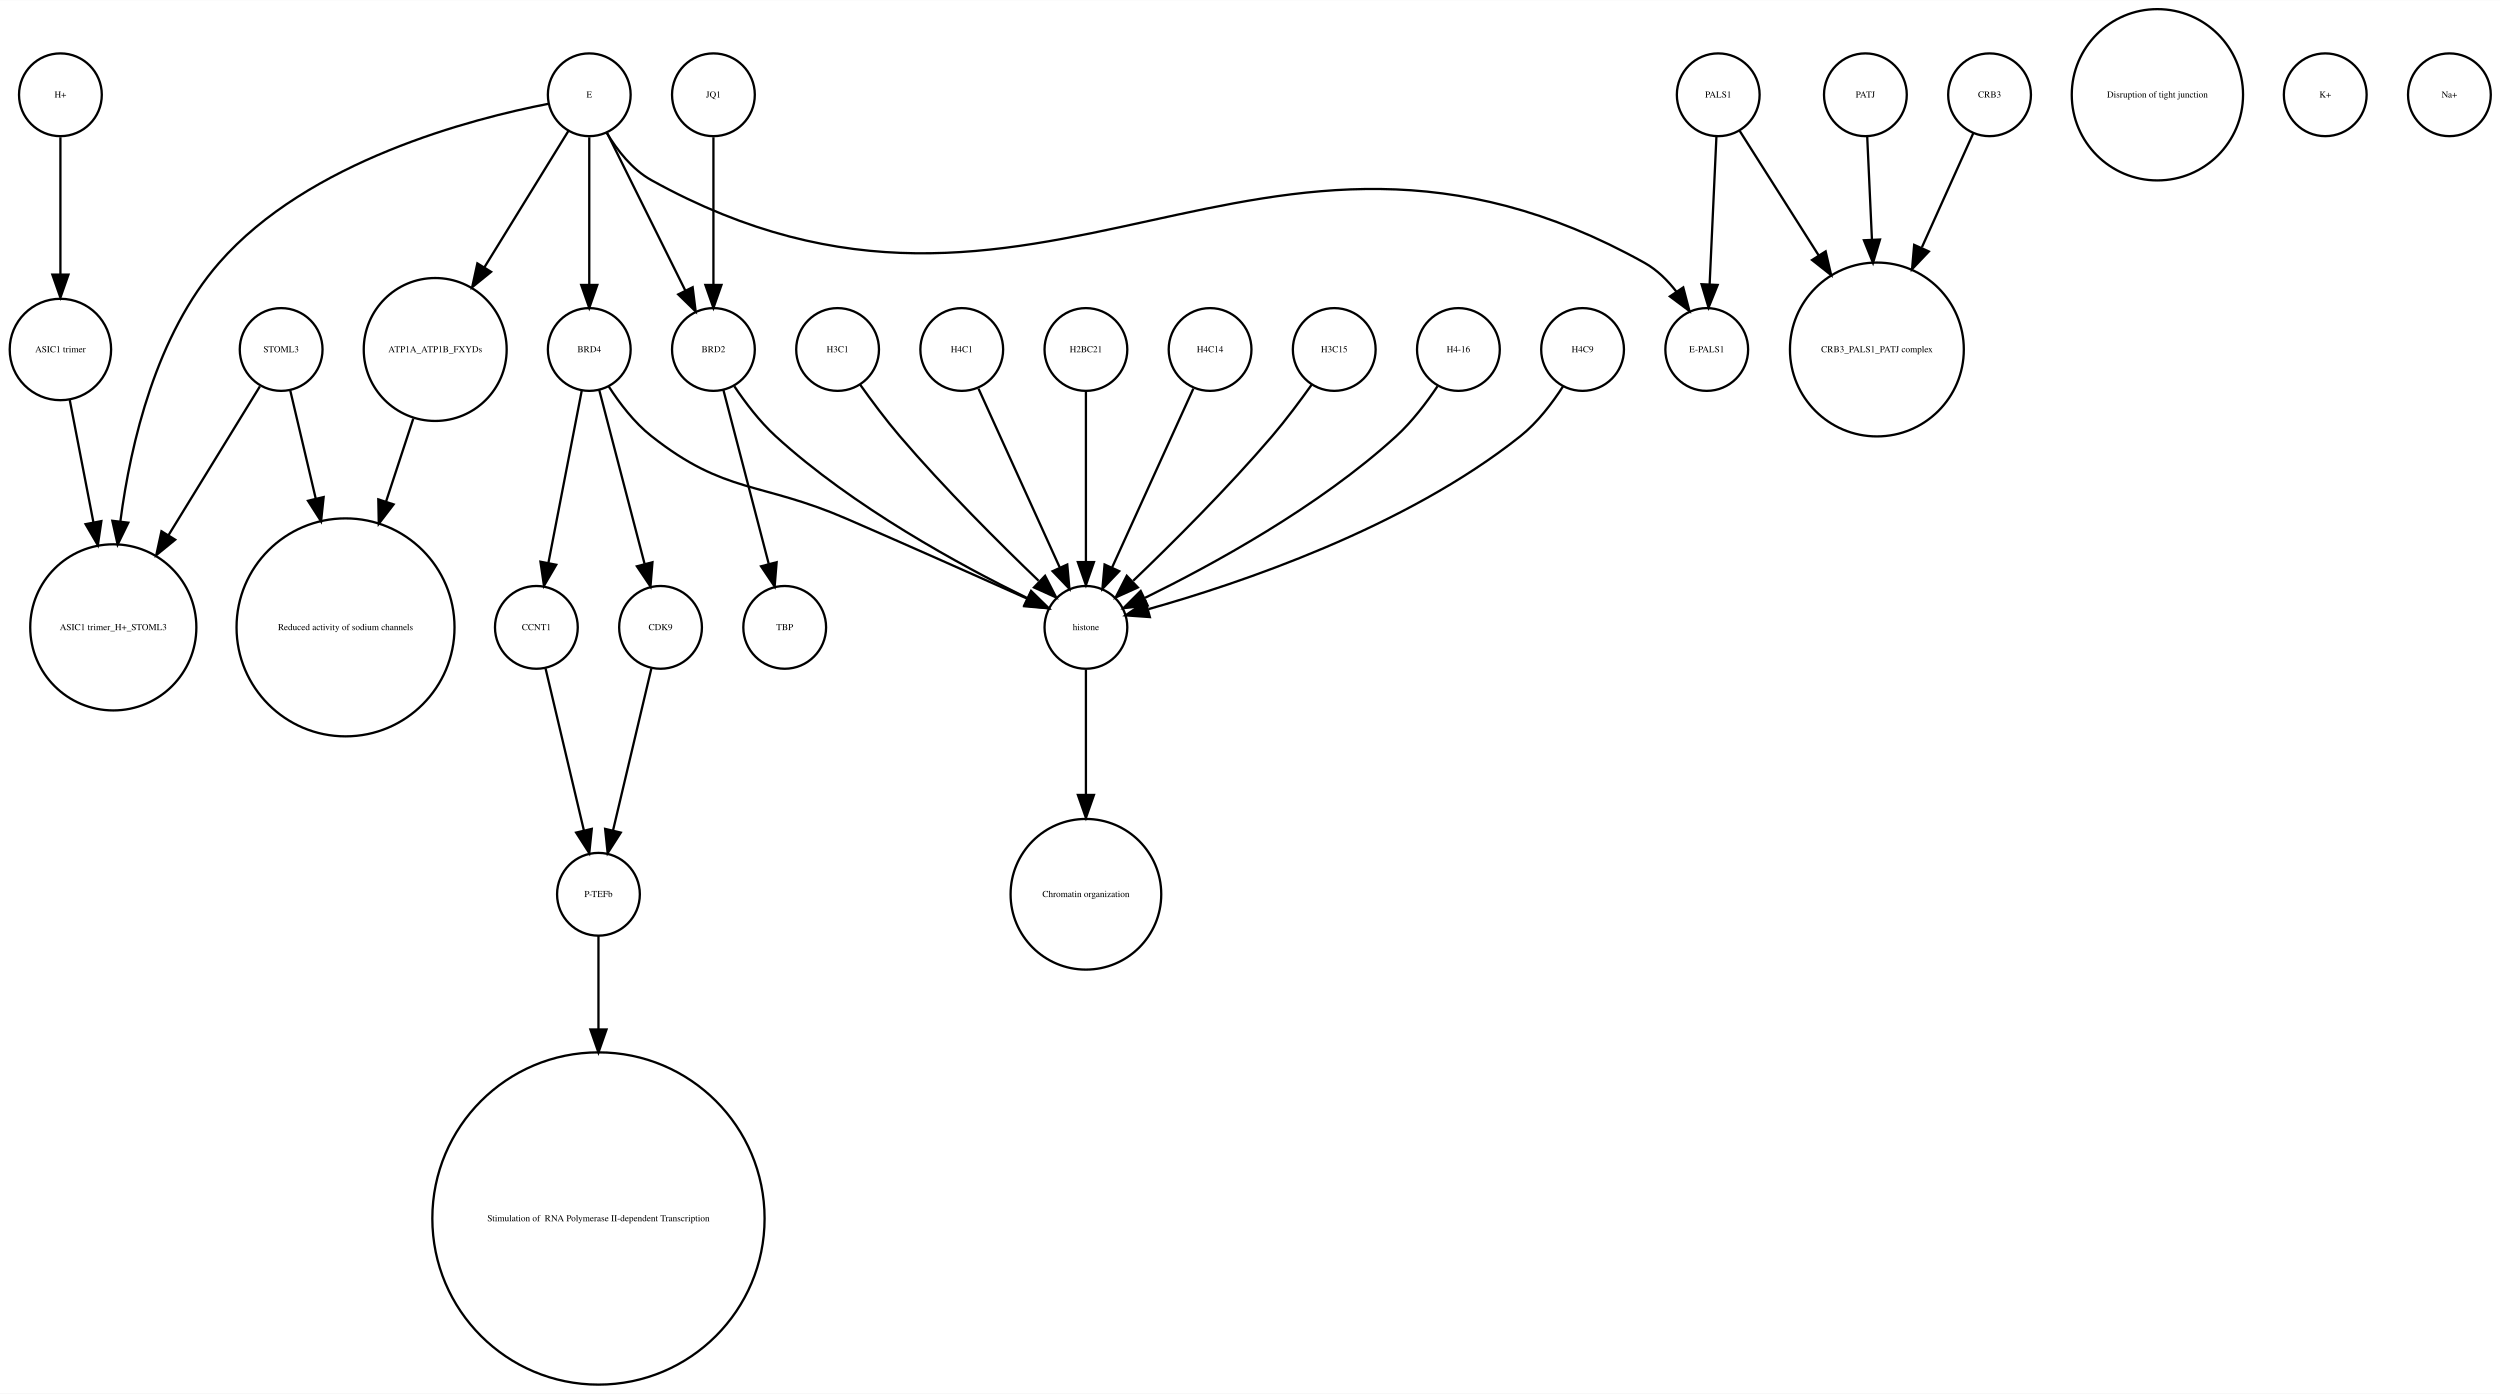
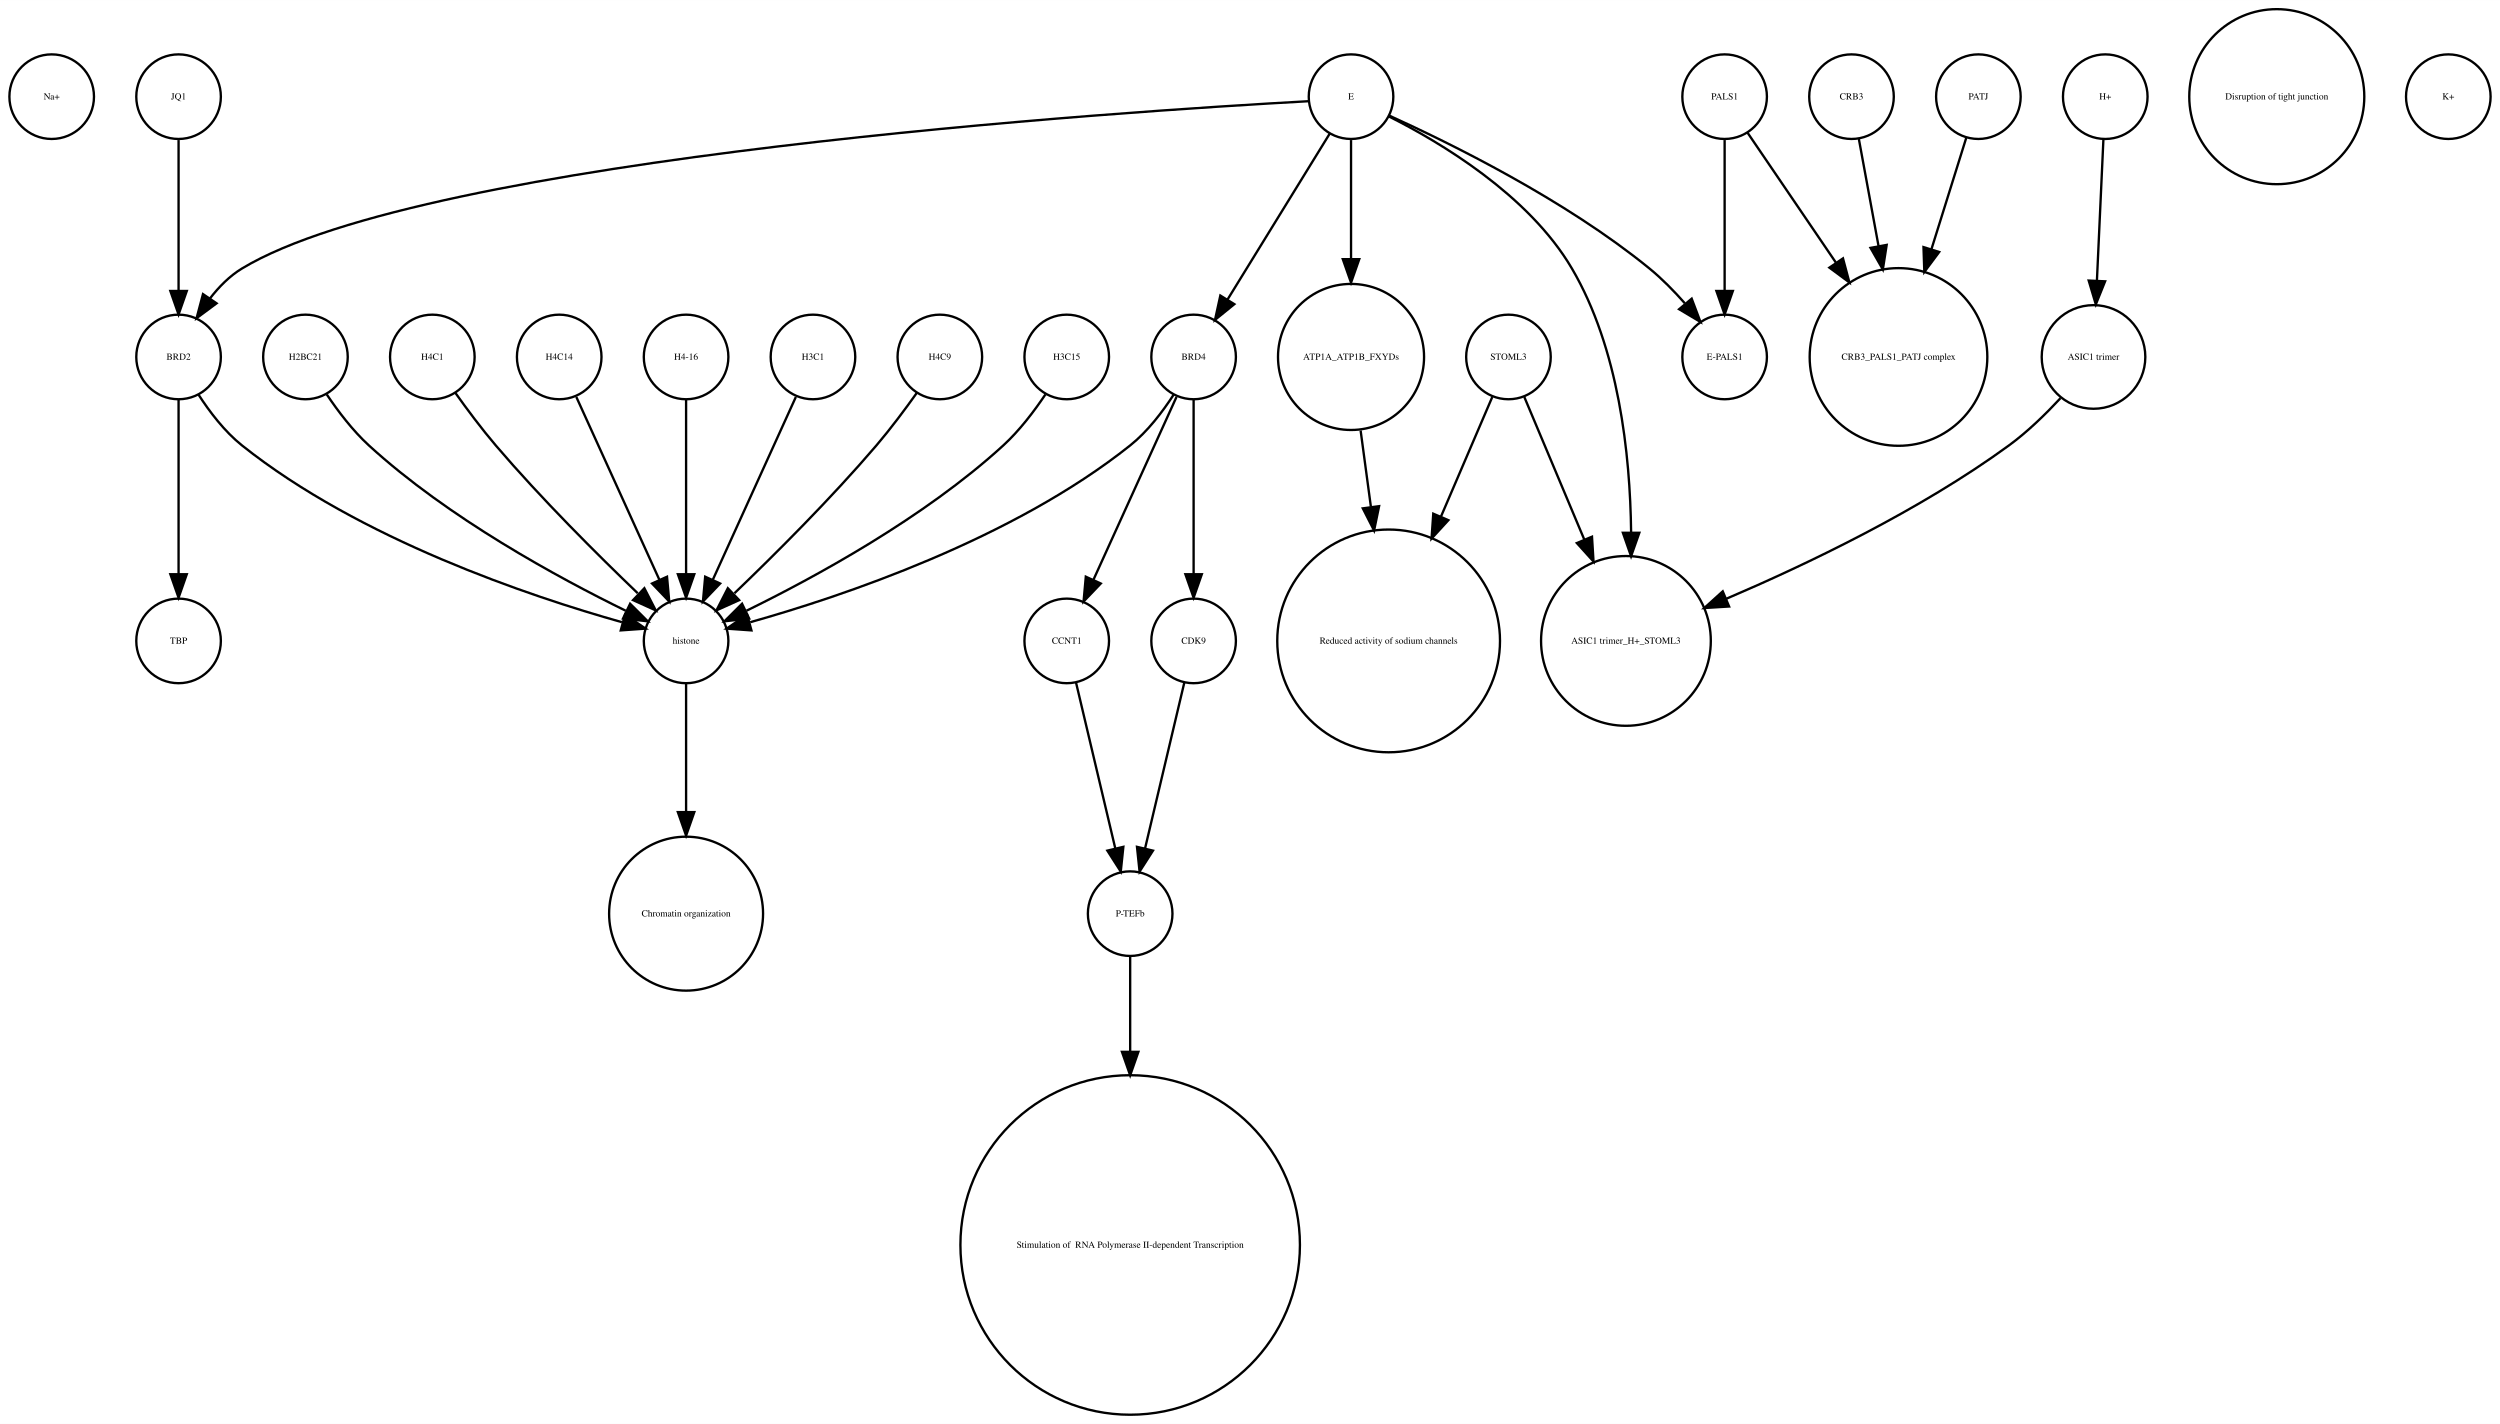
- <svg xmlns="http://www.w3.org/2000/svg" width="1087pt" height="606pt" viewBox="0.00 0.00 1087.27 605.96">
+ <svg xmlns="http://www.w3.org/2000/svg" width="1064pt" height="606pt" viewBox="0.00 0.00 1064.00 605.96">
  <g id="graph0" class="graph" transform="scale(1 1) rotate(0) translate(4 601.963)">
-     <polygon fill="white" stroke="none" points="-4,4 -4,-601.963 1083.27,-601.963 1083.27,4 -4,4" />
+     <polygon fill="white" stroke="none" points="-4,4 -4,-601.963 1060,-601.963 1060,4 -4,4" />
    <g id="node1" class="node">
-       <ellipse fill="none" stroke="black" cx="146.274" cy="-329.21" rx="47.4" ry="47.4" />
-       <text text-anchor="middle" x="146.274" y="-328.01" font-family="Times,serif" font-size="4.00">Reduced activity of sodium channels</text>
+       <ellipse fill="none" stroke="black" cx="18" cy="-560.839" rx="18" ry="18" />
+       <text text-anchor="middle" x="18" y="-559.639" font-family="Times,serif" font-size="4.00">Na+</text>
    </g>
    <g id="node2" class="node">
-       <ellipse fill="none" stroke="black" cx="256.274" cy="-213.13" rx="18" ry="18" />
-       <text text-anchor="middle" x="256.274" y="-211.93" font-family="Times,serif" font-size="4.00">P-TEFb</text>
+       <ellipse fill="none" stroke="black" cx="396" cy="-450.063" rx="18" ry="18" />
+       <text text-anchor="middle" x="396" y="-448.863" font-family="Times,serif" font-size="4.00">H4C9</text>
+     </g>
+     <g id="node21" class="node">
+       <ellipse fill="none" stroke="black" cx="288" cy="-329.21" rx="18" ry="18" />
+       <text text-anchor="middle" x="288" y="-328.01" font-family="Times,serif" font-size="4.00">histone</text>
+     </g>
+     <g id="edge1" class="edge">
+       <path fill="none" stroke="black" d="M386.199,-434.777C381.264,-427.845 375.054,-419.504 369,-412.409 349.664,-389.752 325.468,-365.688 308.578,-349.492" />
+       <polygon fill="black" stroke="black" points="310.585,-346.571 300.927,-342.215 305.76,-351.643 310.585,-346.571" />
+     </g>
+     <g id="node3" class="node">
+       <ellipse fill="none" stroke="black" cx="838" cy="-560.839" rx="18" ry="18" />
+       <text text-anchor="middle" x="838" y="-559.639" font-family="Times,serif" font-size="4.00">PATJ</text>
+     </g>
+     <g id="node15" class="node">
+       <ellipse fill="none" stroke="black" cx="804" cy="-450.063" rx="37.807" ry="37.807" />
+       <text text-anchor="middle" x="804" y="-448.863" font-family="Times,serif" font-size="4.00">CRB3_PALS1_PATJ complex</text>
+     </g>
+     <g id="edge2" class="edge">
+       <path fill="none" stroke="black" d="M832.836,-543.319C828.892,-530.699 823.26,-512.68 818.018,-495.911" />
+       <polygon fill="black" stroke="black" points="821.317,-494.732 814.993,-486.232 814.635,-496.82 821.317,-494.732" />
+     </g>
+     <g id="node4" class="node">
+       <ellipse fill="none" stroke="black" cx="688" cy="-329.21" rx="36.125" ry="36.125" />
+       <text text-anchor="middle" x="688" y="-328.01" font-family="Times,serif" font-size="4.00">ASIC1 trimer_H+_STOML3</text>
+     </g>
+     <g id="node5" class="node">
+       <ellipse fill="none" stroke="black" cx="504" cy="-329.21" rx="18" ry="18" />
+       <text text-anchor="middle" x="504" y="-328.01" font-family="Times,serif" font-size="4.00">CDK9</text>
+     </g>
+     <g id="node8" class="node">
+       <ellipse fill="none" stroke="black" cx="477" cy="-213.13" rx="18" ry="18" />
+       <text text-anchor="middle" x="477" y="-211.93" font-family="Times,serif" font-size="4.00">P-TEFb</text>
+     </g>
+     <g id="edge3" class="edge">
+       <path fill="none" stroke="black" d="M500.016,-311.377C495.629,-292.842 488.514,-262.781 483.355,-240.983" />
+       <polygon fill="black" stroke="black" points="486.709,-239.957 481,-231.032 479.898,-241.569 486.709,-239.957" />
+     </g>
+     <g id="node6" class="node">
+       <ellipse fill="none" stroke="black" cx="450" cy="-329.21" rx="18" ry="18" />
+       <text text-anchor="middle" x="450" y="-328.01" font-family="Times,serif" font-size="4.00">CCNT1</text>
+     </g>
+     <g id="edge4" class="edge">
+       <path fill="none" stroke="black" d="M453.984,-311.377C458.371,-292.842 465.486,-262.781 470.645,-240.983" />
+       <polygon fill="black" stroke="black" points="474.102,-241.569 473,-231.032 467.291,-239.957 474.102,-241.569" />
+     </g>
+     <g id="node7" class="node">
+       <ellipse fill="none" stroke="black" cx="450" cy="-450.063" rx="18" ry="18" />
+       <text text-anchor="middle" x="450" y="-448.863" font-family="Times,serif" font-size="4.00">H3C15</text>
+     </g>
+     <g id="edge5" class="edge">
+       <path fill="none" stroke="black" d="M440.917,-434.084C436.152,-426.987 429.878,-418.708 423,-412.409 389.328,-381.576 342.399,-356.1 313.669,-342.042" />
+       <polygon fill="black" stroke="black" points="314.848,-338.725 304.318,-337.555 311.82,-345.037 314.848,-338.725" />
+     </g>
+     <g id="node9" class="node">
+       <ellipse fill="none" stroke="black" cx="477" cy="-72.125" rx="72.25" ry="72.25" />
+       <text text-anchor="middle" x="477" y="-70.925" font-family="Times,serif" font-size="4.00"> Stimulation of  RNA Polymerase II-dependent Transcription </text>
+     </g>
+     <g id="edge6" class="edge">
+       <path fill="none" stroke="black" d="M477,-195.085C477,-184.44 477,-169.87 477,-154.501" />
+       <polygon fill="black" stroke="black" points="480.5,-154.32 477,-144.32 473.5,-154.32 480.5,-154.32" />
+     </g>
+     <g id="node10" class="node">
+       <ellipse fill="none" stroke="black" cx="342" cy="-450.063" rx="18" ry="18" />
+       <text text-anchor="middle" x="342" y="-448.863" font-family="Times,serif" font-size="4.00">H3C1</text>
+     </g>
+     <g id="edge7" class="edge">
+       <path fill="none" stroke="black" d="M334.717,-433.034C325.649,-413.075 310.056,-378.754 299.399,-355.299" />
+       <polygon fill="black" stroke="black" points="302.49,-353.642 295.167,-345.985 296.117,-356.537 302.49,-353.642" />
+     </g>
+     <g id="node11" class="node">
+       <ellipse fill="none" stroke="black" cx="965" cy="-560.839" rx="37.247" ry="37.247" />
+       <text text-anchor="middle" x="965" y="-559.639" font-family="Times,serif" font-size="4.00">Disruption of tight junction</text>
+     </g>
+     <g id="node12" class="node">
+       <ellipse fill="none" stroke="black" cx="72" cy="-450.063" rx="18" ry="18" />
+       <text text-anchor="middle" x="72" y="-448.863" font-family="Times,serif" font-size="4.00">BRD2</text>
+     </g>
+     <g id="node16" class="node">
+       <ellipse fill="none" stroke="black" cx="72" cy="-329.21" rx="18" ry="18" />
+       <text text-anchor="middle" x="72" y="-328.01" font-family="Times,serif" font-size="4.00">TBP</text>
+     </g>
+     <g id="edge8" class="edge">
+       <path fill="none" stroke="black" d="M72,-432.034C72,-412.64 72,-380.675 72,-357.731" />
+       <polygon fill="black" stroke="black" points="75.5,-357.594 72,-347.594 68.5,-357.594 75.5,-357.594" />
+     </g>
+     <g id="edge9" class="edge">
+       <path fill="none" stroke="black" d="M80.485,-434.026C85.188,-426.745 91.584,-418.322 99,-412.409 149.124,-372.447 221.656,-348.16 260.684,-337.181" />
+       <polygon fill="black" stroke="black" points="262.03,-340.442 270.757,-334.435 260.189,-333.688 262.03,-340.442" />
+     </g>
+     <g id="node13" class="node">
+       <ellipse fill="none" stroke="black" cx="784" cy="-560.839" rx="18" ry="18" />
+       <text text-anchor="middle" x="784" y="-559.639" font-family="Times,serif" font-size="4.00">CRB3</text>
+     </g>
+     <g id="edge10" class="edge">
+       <path fill="none" stroke="black" d="M787.125,-542.843C789.381,-530.571 792.543,-513.377 795.52,-497.184" />
+       <polygon fill="black" stroke="black" points="798.974,-497.752 797.34,-487.284 792.09,-496.486 798.974,-497.752" />
+     </g>
+     <g id="node14" class="node">
+       <ellipse fill="none" stroke="black" cx="892" cy="-560.839" rx="18" ry="18" />
+       <text text-anchor="middle" x="892" y="-559.639" font-family="Times,serif" font-size="4.00">H+</text>
+     </g>
+     <g id="node29" class="node">
+       <ellipse fill="none" stroke="black" cx="887" cy="-450.063" rx="22.05" ry="22.05" />
+       <text text-anchor="middle" x="887" y="-448.863" font-family="Times,serif" font-size="4.00">ASIC1 trimer</text>
+     </g>
+     <g id="edge11" class="edge">
+       <path fill="none" stroke="black" d="M891.219,-542.843C890.478,-526.736 889.348,-502.15 888.444,-482.477" />
+       <polygon fill="black" stroke="black" points="891.937,-482.253 887.982,-472.424 884.945,-482.574 891.937,-482.253" />
+     </g>
+     <g id="node17" class="node">
+       <ellipse fill="none" stroke="black" cx="126" cy="-450.063" rx="18" ry="18" />
+       <text text-anchor="middle" x="126" y="-448.863" font-family="Times,serif" font-size="4.00">H2BC21</text>
+     </g>
+     <g id="edge12" class="edge">
+       <path fill="none" stroke="black" d="M135.083,-434.084C139.848,-426.987 146.122,-418.708 153,-412.409 186.672,-381.576 233.601,-356.1 262.331,-342.042" />
+       <polygon fill="black" stroke="black" points="264.18,-345.037 271.682,-337.555 261.152,-338.725 264.18,-345.037" />
+     </g>
+     <g id="node18" class="node">
+       <ellipse fill="none" stroke="black" cx="1038" cy="-560.839" rx="18" ry="18" />
+       <text text-anchor="middle" x="1038" y="-559.639" font-family="Times,serif" font-size="4.00">K+</text>
    </g>
    <g id="node19" class="node">
-       <ellipse fill="none" stroke="black" cx="256.274" cy="-72.125" rx="72.25" ry="72.25" />
-       <text text-anchor="middle" x="256.274" y="-70.925" font-family="Times,serif" font-size="4.00"> Stimulation of  RNA Polymerase II-dependent Transcription </text>
-     </g>
-     <g id="edge1" class="edge">
-       <path fill="none" stroke="black" d="M256.274,-195.085C256.274,-184.44 256.274,-169.87 256.274,-154.501" />
-       <polygon fill="black" stroke="black" points="259.774,-154.32 256.274,-144.32 252.774,-154.32 259.774,-154.32" />
-     </g>
-     <g id="node3" class="node">
-       <ellipse fill="none" stroke="black" cx="337.274" cy="-329.21" rx="18" ry="18" />
-       <text text-anchor="middle" x="337.274" y="-328.01" font-family="Times,serif" font-size="4.00">TBP</text>
-     </g>
-     <g id="node4" class="node">
-       <ellipse fill="none" stroke="black" cx="118.274" cy="-450.063" rx="18" ry="18" />
-       <text text-anchor="middle" x="118.274" y="-448.863" font-family="Times,serif" font-size="4.00">STOML3</text>
-     </g>
-     <g id="edge3" class="edge">
-       <path fill="none" stroke="black" d="M122.226,-432.286C125.137,-419.93 129.273,-402.375 133.296,-385.299" />
-       <polygon fill="black" stroke="black" points="136.755,-385.88 135.641,-375.344 129.941,-384.275 136.755,-385.88" />
-     </g>
-     <g id="node17" class="node">
-       <ellipse fill="none" stroke="black" cx="45.274" cy="-329.21" rx="36.125" ry="36.125" />
-       <text text-anchor="middle" x="45.274" y="-328.01" font-family="Times,serif" font-size="4.00">ASIC1 trimer_H+_STOML3</text>
-     </g>
-     <g id="edge2" class="edge">
-       <path fill="none" stroke="black" d="M109.028,-434.01C99.071,-417.798 82.825,-391.348 69.226,-369.207" />
-       <polygon fill="black" stroke="black" points="72.187,-367.341 63.971,-360.651 66.222,-371.004 72.187,-367.341" />
-     </g>
-     <g id="node5" class="node">
-       <ellipse fill="none" stroke="black" cx="468.274" cy="-329.21" rx="18" ry="18" />
-       <text text-anchor="middle" x="468.274" y="-328.01" font-family="Times,serif" font-size="4.00">histone</text>
+       <ellipse fill="none" stroke="black" cx="180" cy="-450.063" rx="18" ry="18" />
+       <text text-anchor="middle" x="180" y="-448.863" font-family="Times,serif" font-size="4.00">H4C1</text>
+     </g>
+     <g id="edge13" class="edge">
+       <path fill="none" stroke="black" d="M189.801,-434.777C194.736,-427.845 200.946,-419.504 207,-412.409 226.336,-389.752 250.532,-365.688 267.422,-349.492" />
+       <polygon fill="black" stroke="black" points="270.24,-351.643 275.073,-342.215 265.415,-346.571 270.24,-351.643" />
+     </g>
+     <g id="node20" class="node">
+       <ellipse fill="none" stroke="black" cx="638" cy="-450.063" rx="18" ry="18" />
+       <text text-anchor="middle" x="638" y="-448.863" font-family="Times,serif" font-size="4.00">STOML3</text>
+     </g>
+     <g id="edge15" class="edge">
+       <path fill="none" stroke="black" d="M644.743,-433.034C651.262,-417.539 661.422,-393.388 670.257,-372.385" />
+       <polygon fill="black" stroke="black" points="673.554,-373.574 674.206,-362.999 667.102,-370.86 673.554,-373.574" />
+     </g>
+     <g id="node27" class="node">
+       <ellipse fill="none" stroke="black" cx="587" cy="-329.21" rx="47.4" ry="47.4" />
+       <text text-anchor="middle" x="587" y="-328.01" font-family="Times,serif" font-size="4.00">Reduced activity of sodium channels</text>
+     </g>
+     <g id="edge14" class="edge">
+       <path fill="none" stroke="black" d="M631.122,-433.034C625.47,-419.862 617.134,-400.436 609.226,-382.006" />
+       <polygon fill="black" stroke="black" points="612.428,-380.594 605.269,-372.784 605.996,-383.354 612.428,-380.594" />
+     </g>
+     <g id="node31" class="node">
+       <ellipse fill="none" stroke="black" cx="288" cy="-213.13" rx="32.761" ry="32.761" />
+       <text text-anchor="middle" x="288" y="-211.93" font-family="Times,serif" font-size="4.00">Chromatin organization</text>
+     </g>
+     <g id="edge16" class="edge">
+       <path fill="none" stroke="black" d="M288,-310.884C288,-296.474 288,-275.35 288,-256.514" />
+       <polygon fill="black" stroke="black" points="291.5,-256.342 288,-246.342 284.5,-256.342 291.5,-256.342" />
+     </g>
+     <g id="node22" class="node">
+       <ellipse fill="none" stroke="black" cx="571" cy="-560.839" rx="18" ry="18" />
+       <text text-anchor="middle" x="571" y="-559.639" font-family="Times,serif" font-size="4.00">E</text>
+     </g>
+     <g id="edge19" class="edge">
+       <path fill="none" stroke="black" d="M587.066,-552.445C608.691,-541.575 646.573,-519.117 665,-487.716 684.94,-453.736 689.804,-408.753 690.199,-375.561" />
+       <polygon fill="black" stroke="black" points="693.699,-375.223 690.184,-365.228 686.699,-375.233 693.699,-375.223" />
+     </g>
+     <g id="edge18" class="edge">
+       <path fill="none" stroke="black" d="M552.922,-558.909C476.206,-554.686 177.92,-535.428 99,-487.716 93.714,-484.521 89.139,-479.86 85.333,-474.926" />
+       <polygon fill="black" stroke="black" points="88.178,-472.885 79.666,-466.577 82.386,-476.817 88.178,-472.885" />
+     </g>
+     <g id="node23" class="node">
+       <ellipse fill="none" stroke="black" cx="504" cy="-450.063" rx="18" ry="18" />
+       <text text-anchor="middle" x="504" y="-448.863" font-family="Times,serif" font-size="4.00">BRD4</text>
+     </g>
+     <g id="edge21" class="edge">
+       <path fill="none" stroke="black" d="M561.964,-545.169C550.775,-527.004 531.58,-495.84 518.364,-474.383" />
+       <polygon fill="black" stroke="black" points="521.331,-472.527 513.107,-465.848 515.371,-476.198 521.331,-472.527" />
+     </g>
+     <g id="node24" class="node">
+       <ellipse fill="none" stroke="black" cx="730" cy="-450.063" rx="18" ry="18" />
+       <text text-anchor="middle" x="730" y="-448.863" font-family="Times,serif" font-size="4.00">E-PALS1</text>
+     </g>
+     <g id="edge20" class="edge">
+       <path fill="none" stroke="black" d="M587.324,-552.75C612.605,-541.309 662.059,-517.065 698,-487.716 703.324,-483.369 708.497,-478.081 713.077,-472.891" />
+       <polygon fill="black" stroke="black" points="715.98,-474.876 719.721,-464.964 710.615,-470.379 715.98,-474.876" />
+     </g>
+     <g id="node28" class="node">
+       <ellipse fill="none" stroke="black" cx="571" cy="-450.063" rx="31.08" ry="31.08" />
+       <text text-anchor="middle" x="571" y="-448.863" font-family="Times,serif" font-size="4.00">ATP1A_ATP1B_FXYDs</text>
+     </g>
+     <g id="edge17" class="edge">
+       <path fill="none" stroke="black" d="M571,-542.363C571,-528.707 571,-509.175 571,-491.678" />
+       <polygon fill="black" stroke="black" points="574.5,-491.671 571,-481.671 567.5,-491.671 574.5,-491.671" />
+     </g>
+     <g id="edge22" class="edge">
+       <path fill="none" stroke="black" d="M504,-432.034C504,-412.64 504,-380.675 504,-357.731" />
+       <polygon fill="black" stroke="black" points="507.5,-357.594 504,-347.594 500.5,-357.594 507.5,-357.594" />
+     </g>
+     <g id="edge23" class="edge">
+       <path fill="none" stroke="black" d="M496.717,-433.034C487.649,-413.075 472.056,-378.754 461.399,-355.299" />
+       <polygon fill="black" stroke="black" points="464.49,-353.642 457.167,-345.985 458.117,-356.537 464.49,-353.642" />
+     </g>
+     <g id="edge24" class="edge">
+       <path fill="none" stroke="black" d="M495.515,-434.026C490.812,-426.745 484.416,-418.322 477,-412.409 426.876,-372.447 354.344,-348.16 315.316,-337.181" />
+       <polygon fill="black" stroke="black" points="315.811,-333.688 305.243,-334.435 313.97,-340.442 315.811,-333.688" />
+     </g>
+     <g id="node25" class="node">
+       <ellipse fill="none" stroke="black" cx="234" cy="-450.063" rx="18" ry="18" />
+       <text text-anchor="middle" x="234" y="-448.863" font-family="Times,serif" font-size="4.00">H4C14</text>
+     </g>
+     <g id="edge25" class="edge">
+       <path fill="none" stroke="black" d="M241.283,-433.034C250.351,-413.075 265.944,-378.754 276.601,-355.299" />
+       <polygon fill="black" stroke="black" points="279.883,-356.537 280.833,-345.985 273.51,-353.642 279.883,-356.537" />
+     </g>
+     <g id="node26" class="node">
+       <ellipse fill="none" stroke="black" cx="288" cy="-450.063" rx="18" ry="18" />
+       <text text-anchor="middle" x="288" y="-448.863" font-family="Times,serif" font-size="4.00">H4-16</text>
+     </g>
+     <g id="edge26" class="edge">
+       <path fill="none" stroke="black" d="M288,-432.034C288,-412.64 288,-380.675 288,-357.731" />
+       <polygon fill="black" stroke="black" points="291.5,-357.594 288,-347.594 284.5,-357.594 291.5,-357.594" />
+     </g>
+     <g id="edge27" class="edge">
+       <path fill="none" stroke="black" d="M575.079,-418.764C576.412,-408.864 577.937,-397.532 579.442,-386.356" />
+       <polygon fill="black" stroke="black" points="582.946,-386.558 580.811,-376.18 576.009,-385.624 582.946,-386.558" />
+     </g>
+     <g id="edge28" class="edge">
+       <path fill="none" stroke="black" d="M872.96,-432.542C866.685,-425.777 858.924,-418.196 851,-412.409 813.216,-384.818 764.807,-361.715 730.591,-347.098" />
+       <polygon fill="black" stroke="black" points="731.912,-343.857 721.337,-343.204 729.197,-350.309 731.912,-343.857" />
+     </g>
+     <g id="node30" class="node">
+       <ellipse fill="none" stroke="black" cx="730" cy="-560.839" rx="18" ry="18" />
+       <text text-anchor="middle" x="730" y="-559.639" font-family="Times,serif" font-size="4.00">PALS1</text>
+     </g>
+     <g id="edge29" class="edge">
+       <path fill="none" stroke="black" d="M739.674,-545.619C749.23,-531.573 764.279,-509.451 777.419,-490.135" />
+       <polygon fill="black" stroke="black" points="780.373,-492.016 783.104,-481.78 774.585,-488.079 780.373,-492.016" />
+     </g>
+     <g id="edge30" class="edge">
+       <path fill="none" stroke="black" d="M730,-542.363C730,-525.054 730,-498.303 730,-478.224" />
+       <polygon fill="black" stroke="black" points="733.5,-478.138 730,-468.138 726.5,-478.138 733.5,-478.138" />
    </g>
    <g id="node32" class="node">
-       <ellipse fill="none" stroke="black" cx="468.274" cy="-213.13" rx="32.761" ry="32.761" />
-       <text text-anchor="middle" x="468.274" y="-211.93" font-family="Times,serif" font-size="4.00">Chromatin organization</text>
-     </g>
-     <g id="edge4" class="edge">
-       <path fill="none" stroke="black" d="M468.274,-310.884C468.274,-296.474 468.274,-275.35 468.274,-256.514" />
-       <polygon fill="black" stroke="black" points="471.774,-256.342 468.274,-246.342 464.774,-256.342 471.774,-256.342" />
-     </g>
-     <g id="node6" class="node">
-       <ellipse fill="none" stroke="black" cx="738.274" cy="-450.063" rx="18" ry="18" />
-       <text text-anchor="middle" x="738.274" y="-448.863" font-family="Times,serif" font-size="4.00">E-PALS1</text>
-     </g>
-     <g id="node7" class="node">
-       <ellipse fill="none" stroke="black" cx="812.274" cy="-450.063" rx="37.807" ry="37.807" />
-       <text text-anchor="middle" x="812.274" y="-448.863" font-family="Times,serif" font-size="4.00">CRB3_PALS1_PATJ complex</text>
-     </g>
-     <g id="node8" class="node">
-       <ellipse fill="none" stroke="black" cx="576.274" cy="-450.063" rx="18" ry="18" />
-       <text text-anchor="middle" x="576.274" y="-448.863" font-family="Times,serif" font-size="4.00">H3C15</text>
-     </g>
-     <g id="edge5" class="edge">
-       <path fill="none" stroke="black" d="M566.473,-434.777C561.537,-427.845 555.328,-419.504 549.274,-412.409 529.938,-389.752 505.742,-365.688 488.852,-349.492" />
-       <polygon fill="black" stroke="black" points="490.859,-346.571 481.201,-342.215 486.034,-351.643 490.859,-346.571" />
-     </g>
-     <g id="node9" class="node">
-       <ellipse fill="none" stroke="black" cx="934.274" cy="-560.839" rx="37.247" ry="37.247" />
-       <text text-anchor="middle" x="934.274" y="-559.639" font-family="Times,serif" font-size="4.00">Disruption of tight junction</text>
-     </g>
-     <g id="node10" class="node">
-       <ellipse fill="none" stroke="black" cx="252.274" cy="-450.063" rx="18" ry="18" />
-       <text text-anchor="middle" x="252.274" y="-448.863" font-family="Times,serif" font-size="4.00">BRD4</text>
-     </g>
-     <g id="edge7" class="edge">
-       <path fill="none" stroke="black" d="M260.735,-433.996C265.432,-426.707 271.83,-418.286 279.274,-412.409 311.475,-386.988 326.637,-392.738 364.274,-376.409 391.186,-364.734 421.867,-351.06 442.891,-341.634" />
-       <polygon fill="black" stroke="black" points="444.41,-344.788 452.1,-337.5 441.543,-338.402 444.41,-344.788" />
-     </g>
-     <g id="node21" class="node">
-       <ellipse fill="none" stroke="black" cx="229.274" cy="-329.21" rx="18" ry="18" />
-       <text text-anchor="middle" x="229.274" y="-328.01" font-family="Times,serif" font-size="4.00">CCNT1</text>
-     </g>
-     <g id="edge6" class="edge">
-       <path fill="none" stroke="black" d="M249.027,-432.286C245.247,-412.754 238.953,-380.229 234.487,-357.147" />
-       <polygon fill="black" stroke="black" points="237.915,-356.439 232.578,-347.286 231.042,-357.769 237.915,-356.439" />
-     </g>
-     <g id="node23" class="node">
-       <ellipse fill="none" stroke="black" cx="283.274" cy="-329.21" rx="18" ry="18" />
-       <text text-anchor="middle" x="283.274" y="-328.01" font-family="Times,serif" font-size="4.00">CDK9</text>
-     </g>
-     <g id="edge8" class="edge">
-       <path fill="none" stroke="black" d="M256.584,-432.537C261.691,-412.956 270.269,-380.07 276.32,-356.873" />
-       <polygon fill="black" stroke="black" points="279.763,-357.539 278.9,-346.979 272.99,-355.772 279.763,-357.539" />
-     </g>
-     <g id="node11" class="node">
-       <ellipse fill="none" stroke="black" cx="630.274" cy="-450.063" rx="18" ry="18" />
-       <text text-anchor="middle" x="630.274" y="-448.863" font-family="Times,serif" font-size="4.00">H4-16</text>
-     </g>
-     <g id="edge9" class="edge">
-       <path fill="none" stroke="black" d="M621.191,-434.084C616.426,-426.987 610.152,-418.708 603.274,-412.409 569.602,-381.576 522.673,-356.1 493.943,-342.042" />
-       <polygon fill="black" stroke="black" points="495.122,-338.725 484.592,-337.555 492.094,-345.037 495.122,-338.725" />
-     </g>
-     <g id="node12" class="node">
-       <ellipse fill="none" stroke="black" cx="684.274" cy="-450.063" rx="18" ry="18" />
-       <text text-anchor="middle" x="684.274" y="-448.863" font-family="Times,serif" font-size="4.00">H4C9</text>
-     </g>
-     <g id="edge10" class="edge">
-       <path fill="none" stroke="black" d="M675.789,-434.026C671.086,-426.745 664.69,-418.322 657.274,-412.409 607.15,-372.447 534.617,-348.16 495.59,-337.181" />
-       <polygon fill="black" stroke="black" points="496.085,-333.688 485.517,-334.435 494.244,-340.442 496.085,-333.688" />
-     </g>
-     <g id="node13" class="node">
-       <ellipse fill="none" stroke="black" cx="807.274" cy="-560.839" rx="18" ry="18" />
-       <text text-anchor="middle" x="807.274" y="-559.639" font-family="Times,serif" font-size="4.00">PATJ</text>
-     </g>
-     <g id="edge11" class="edge">
-       <path fill="none" stroke="black" d="M808.055,-542.843C808.609,-530.785 809.382,-513.975 810.115,-498.031" />
-       <polygon fill="black" stroke="black" points="813.625,-497.888 810.588,-487.738 806.632,-497.567 813.625,-497.888" />
-     </g>
-     <g id="node14" class="node">
-       <ellipse fill="none" stroke="black" cx="185.274" cy="-450.063" rx="31.08" ry="31.08" />
-       <text text-anchor="middle" x="185.274" y="-448.863" font-family="Times,serif" font-size="4.00">ATP1A_ATP1B_FXYDs</text>
-     </g>
-     <g id="edge12" class="edge">
-       <path fill="none" stroke="black" d="M175.733,-419.988C172.175,-409.143 168.011,-396.454 163.953,-384.088" />
-       <polygon fill="black" stroke="black" points="167.179,-382.692 160.735,-374.282 160.528,-384.875 167.179,-382.692" />
-     </g>
-     <g id="node15" class="node">
-       <ellipse fill="none" stroke="black" cx="360.274" cy="-450.063" rx="18" ry="18" />
-       <text text-anchor="middle" x="360.274" y="-448.863" font-family="Times,serif" font-size="4.00">H3C1</text>
-     </g>
-     <g id="edge13" class="edge">
-       <path fill="none" stroke="black" d="M370.075,-434.777C375.01,-427.845 381.22,-419.504 387.274,-412.409 406.61,-389.752 430.806,-365.688 447.696,-349.492" />
-       <polygon fill="black" stroke="black" points="450.513,-351.643 455.347,-342.215 445.689,-346.571 450.513,-351.643" />
-     </g>
-     <g id="node16" class="node">
-       <ellipse fill="none" stroke="black" cx="252.274" cy="-560.839" rx="18" ry="18" />
-       <text text-anchor="middle" x="252.274" y="-559.639" font-family="Times,serif" font-size="4.00">E</text>
-     </g>
-     <g id="edge17" class="edge">
-       <path fill="none" stroke="black" d="M259.855,-544.315C264.395,-536.767 270.919,-528.346 279.274,-523.716 447.793,-430.329 543.081,-581.691 711.274,-487.716 716.666,-484.703 721.283,-480.114 725.094,-475.191" />
-       <polygon fill="black" stroke="black" points="728.056,-477.06 730.744,-466.811 722.252,-473.146 728.056,-477.06" />
-     </g>
-     <g id="edge16" class="edge">
-       <path fill="none" stroke="black" d="M252.274,-542.363C252.274,-525.054 252.274,-498.303 252.274,-478.224" />
-       <polygon fill="black" stroke="black" points="255.774,-478.138 252.274,-468.138 248.774,-478.138 255.774,-478.138" />
-     </g>
-     <g id="edge18" class="edge">
-       <path fill="none" stroke="black" d="M243.238,-545.169C233.904,-530.015 218.997,-505.814 206.639,-485.75" />
-       <polygon fill="black" stroke="black" points="209.571,-483.835 201.346,-477.157 203.61,-487.507 209.571,-483.835" />
-     </g>
-     <g id="edge14" class="edge">
-       <path fill="none" stroke="black" d="M234.621,-556.932C201.527,-550.547 130.012,-532.162 91.274,-487.716 64.049,-456.48 52.911,-409.892 48.369,-375.482" />
-       <polygon fill="black" stroke="black" points="51.806,-374.746 47.16,-365.224 44.855,-375.565 51.806,-374.746" />
-     </g>
-     <g id="node26" class="node">
-       <ellipse fill="none" stroke="black" cx="306.274" cy="-450.063" rx="18" ry="18" />
-       <text text-anchor="middle" x="306.274" y="-448.863" font-family="Times,serif" font-size="4.00">BRD2</text>
-     </g>
-     <g id="edge15" class="edge">
-       <path fill="none" stroke="black" d="M260.011,-544.254C268.913,-526.322 283.644,-496.648 294.09,-475.606" />
-       <polygon fill="black" stroke="black" points="297.24,-477.132 298.551,-466.619 290.97,-474.02 297.24,-477.132" />
-     </g>
-     <g id="node18" class="node">
-       <ellipse fill="none" stroke="black" cx="22.274" cy="-450.063" rx="22.05" ry="22.05" />
-       <text text-anchor="middle" x="22.274" y="-448.863" font-family="Times,serif" font-size="4.00">ASIC1 trimer</text>
-     </g>
-     <g id="edge19" class="edge">
-       <path fill="none" stroke="black" d="M26.333,-428.088C29.184,-413.356 33.104,-393.099 36.638,-374.835" />
-       <polygon fill="black" stroke="black" points="40.089,-375.423 38.553,-364.94 33.217,-374.093 40.089,-375.423" />
-     </g>
-     <g id="node20" class="node">
-       <ellipse fill="none" stroke="black" cx="743.274" cy="-560.839" rx="18" ry="18" />
-       <text text-anchor="middle" x="743.274" y="-559.639" font-family="Times,serif" font-size="4.00">PALS1</text>
-     </g>
-     <g id="edge21" class="edge">
-       <path fill="none" stroke="black" d="M742.493,-542.843C741.701,-525.622 740.464,-498.708 739.534,-478.469" />
-       <polygon fill="black" stroke="black" points="743.022,-478.128 739.066,-468.299 736.029,-478.449 743.022,-478.128" />
-     </g>
-     <g id="edge20" class="edge">
-       <path fill="none" stroke="black" d="M752.58,-545.169C761.384,-531.29 775.001,-509.822 787.008,-490.893" />
-       <polygon fill="black" stroke="black" points="789.988,-492.731 792.389,-482.412 784.076,-488.981 789.988,-492.731" />
-     </g>
-     <g id="edge22" class="edge">
-       <path fill="none" stroke="black" d="M233.258,-311.377C237.645,-292.842 244.759,-262.781 249.919,-240.983" />
-       <polygon fill="black" stroke="black" points="253.376,-241.569 252.274,-231.032 246.564,-239.957 253.376,-241.569" />
-     </g>
-     <g id="node22" class="node">
-       <ellipse fill="none" stroke="black" cx="306.274" cy="-560.839" rx="18" ry="18" />
-       <text text-anchor="middle" x="306.274" y="-559.639" font-family="Times,serif" font-size="4.00">JQ1</text>
-     </g>
-     <g id="edge23" class="edge">
-       <path fill="none" stroke="black" d="M306.274,-542.363C306.274,-525.054 306.274,-498.303 306.274,-478.224" />
-       <polygon fill="black" stroke="black" points="309.774,-478.138 306.274,-468.138 302.774,-478.138 309.774,-478.138" />
-     </g>
-     <g id="edge24" class="edge">
-       <path fill="none" stroke="black" d="M279.29,-311.377C274.903,-292.842 267.788,-262.781 262.629,-240.983" />
-       <polygon fill="black" stroke="black" points="265.983,-239.957 260.274,-231.032 259.171,-241.569 265.983,-239.957" />
-     </g>
-     <g id="node24" class="node">
-       <ellipse fill="none" stroke="black" cx="414.274" cy="-450.063" rx="18" ry="18" />
-       <text text-anchor="middle" x="414.274" y="-448.863" font-family="Times,serif" font-size="4.00">H4C1</text>
-     </g>
-     <g id="edge25" class="edge">
-       <path fill="none" stroke="black" d="M421.557,-433.034C430.625,-413.075 446.218,-378.754 456.875,-355.299" />
-       <polygon fill="black" stroke="black" points="460.157,-356.537 461.107,-345.985 453.783,-353.642 460.157,-356.537" />
-     </g>
-     <g id="node25" class="node">
-       <ellipse fill="none" stroke="black" cx="1007.27" cy="-560.839" rx="18" ry="18" />
-       <text text-anchor="middle" x="1007.27" y="-559.639" font-family="Times,serif" font-size="4.00">K+</text>
-     </g>
-     <g id="edge27" class="edge">
-       <path fill="none" stroke="black" d="M310.584,-432.537C315.691,-412.956 324.269,-380.07 330.32,-356.873" />
-       <polygon fill="black" stroke="black" points="333.763,-357.539 332.9,-346.979 326.99,-355.772 333.763,-357.539" />
-     </g>
-     <g id="edge26" class="edge">
-       <path fill="none" stroke="black" d="M315.357,-434.084C320.122,-426.987 326.396,-418.708 333.274,-412.409 366.946,-381.576 413.874,-356.1 442.604,-342.042" />
-       <polygon fill="black" stroke="black" points="444.454,-345.037 451.956,-337.555 441.426,-338.725 444.454,-345.037" />
-     </g>
-     <g id="node27" class="node">
-       <ellipse fill="none" stroke="black" cx="861.274" cy="-560.839" rx="18" ry="18" />
-       <text text-anchor="middle" x="861.274" y="-559.639" font-family="Times,serif" font-size="4.00">CRB3</text>
-     </g>
-     <g id="edge28" class="edge">
-       <path fill="none" stroke="black" d="M854.253,-544.254C848.403,-531.268 839.779,-512.123 831.867,-494.558" />
-       <polygon fill="black" stroke="black" points="834.865,-492.692 827.567,-485.012 828.483,-495.567 834.865,-492.692" />
-     </g>
-     <g id="node28" class="node">
-       <ellipse fill="none" stroke="black" cx="468.274" cy="-450.063" rx="18" ry="18" />
-       <text text-anchor="middle" x="468.274" y="-448.863" font-family="Times,serif" font-size="4.00">H2BC21</text>
-     </g>
-     <g id="edge29" class="edge">
-       <path fill="none" stroke="black" d="M468.274,-432.034C468.274,-412.64 468.274,-380.675 468.274,-357.731" />
-       <polygon fill="black" stroke="black" points="471.774,-357.594 468.274,-347.594 464.774,-357.594 471.774,-357.594" />
-     </g>
-     <g id="node29" class="node">
-       <ellipse fill="none" stroke="black" cx="22.274" cy="-560.839" rx="18" ry="18" />
-       <text text-anchor="middle" x="22.274" y="-559.639" font-family="Times,serif" font-size="4.00">H+</text>
-     </g>
-     <g id="edge30" class="edge">
-       <path fill="none" stroke="black" d="M22.274,-542.363C22.274,-526.35 22.274,-502.256 22.274,-482.839" />
-       <polygon fill="black" stroke="black" points="25.774,-482.615 22.274,-472.615 18.774,-482.615 25.774,-482.615" />
-     </g>
-     <g id="node30" class="node">
-       <ellipse fill="none" stroke="black" cx="522.274" cy="-450.063" rx="18" ry="18" />
-       <text text-anchor="middle" x="522.274" y="-448.863" font-family="Times,serif" font-size="4.00">H4C14</text>
+       <ellipse fill="none" stroke="black" cx="72" cy="-560.839" rx="18" ry="18" />
+       <text text-anchor="middle" x="72" y="-559.639" font-family="Times,serif" font-size="4.00">JQ1</text>
    </g>
    <g id="edge31" class="edge">
-       <path fill="none" stroke="black" d="M514.991,-433.034C505.923,-413.075 490.33,-378.754 479.673,-355.299" />
-       <polygon fill="black" stroke="black" points="482.764,-353.642 475.441,-345.985 476.391,-356.537 482.764,-353.642" />
-     </g>
-     <g id="node31" class="node">
-       <ellipse fill="none" stroke="black" cx="1061.27" cy="-560.839" rx="18" ry="18" />
-       <text text-anchor="middle" x="1061.27" y="-559.639" font-family="Times,serif" font-size="4.00">Na+</text>
+       <path fill="none" stroke="black" d="M72,-542.363C72,-525.054 72,-498.303 72,-478.224" />
+       <polygon fill="black" stroke="black" points="75.5,-478.138 72,-468.138 68.5,-478.138 75.5,-478.138" />
    </g>
  </g>
</svg>
